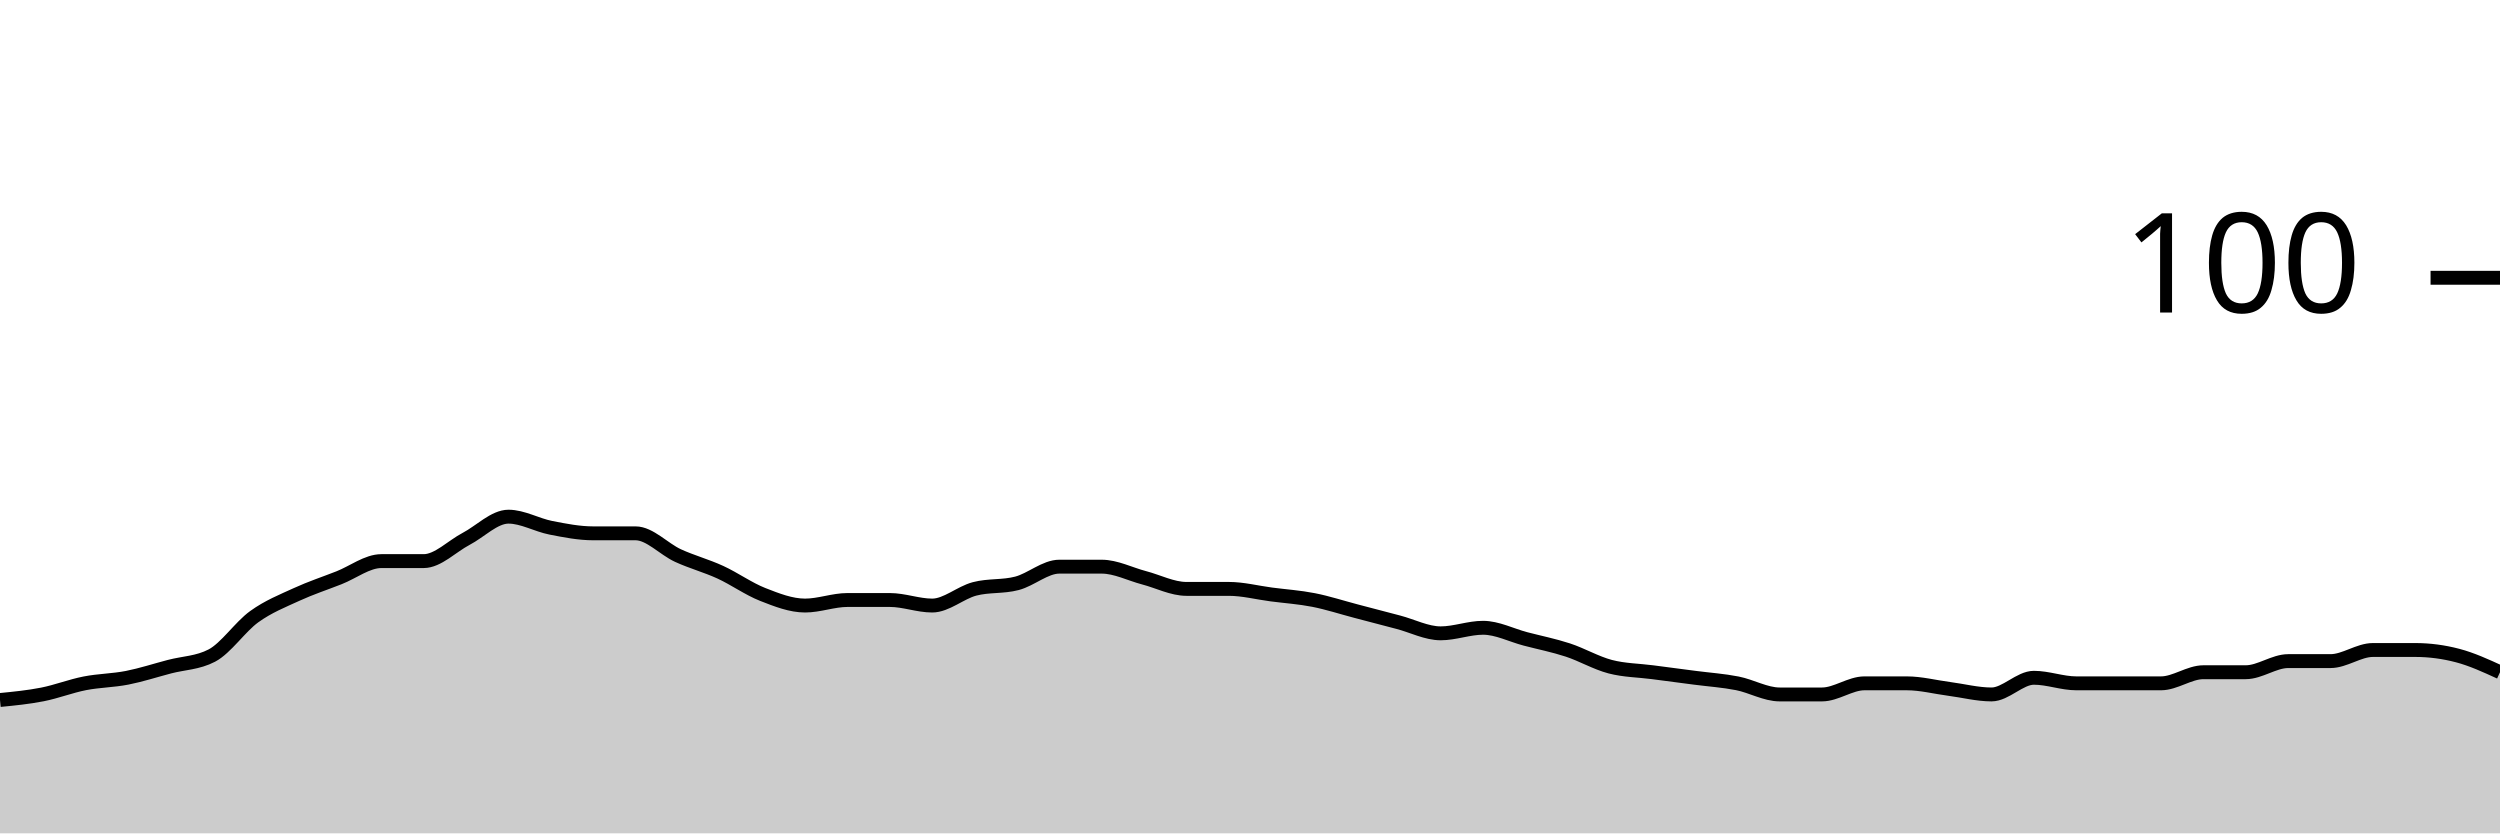
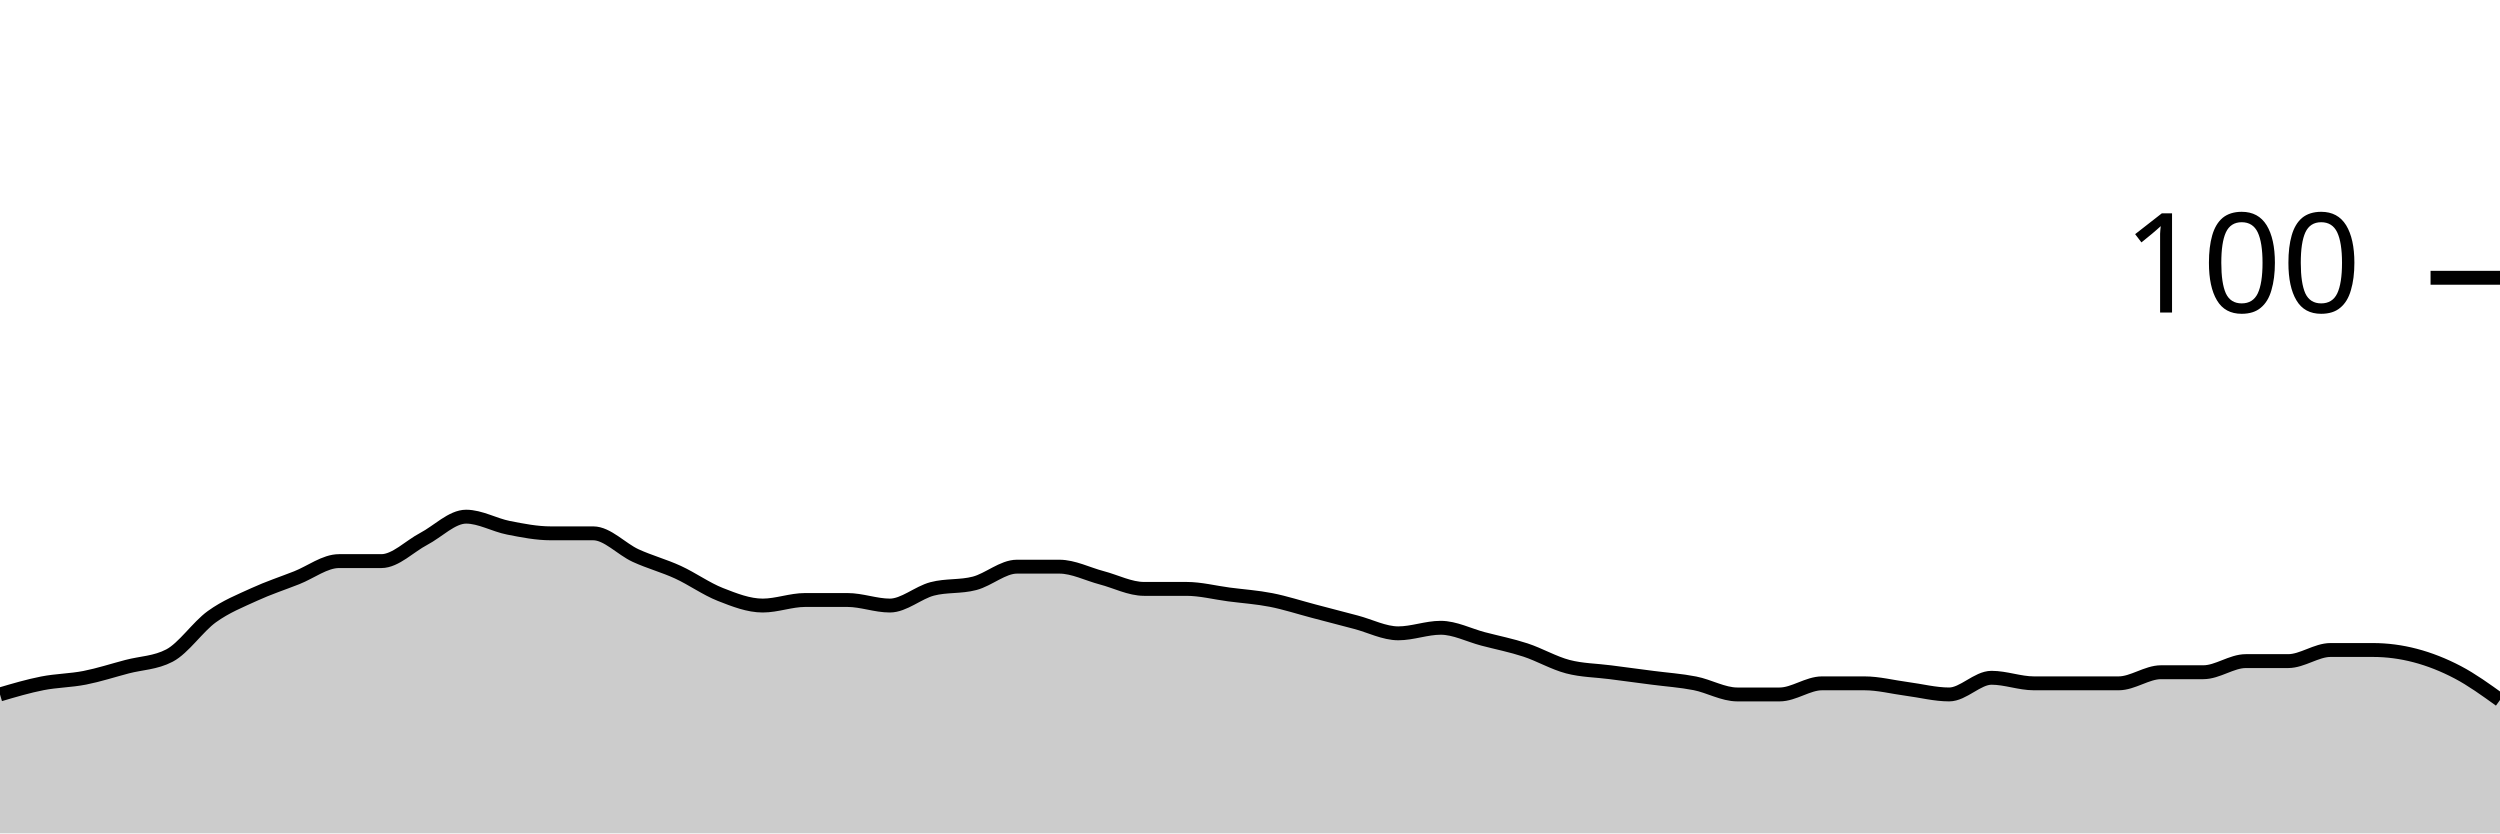
<svg xmlns="http://www.w3.org/2000/svg" viewBox="0 0 180 60">
  <g transform="translate(0,20)">
-     <path class="area" fill="rgba(0, 0, 0, 0.2)" d="M0,30.4C1.017,30.3,2.034,30.2,3.051,30C4.068,29.8,5.085,29.4,6.102,29.2C7.119,29,8.136,29,9.153,28.8C10.169,28.6,11.186,28.267,12.203,28C13.22,27.733,14.237,27.733,15.254,27.2C16.271,26.667,17.288,25.133,18.305,24.4C19.322,23.667,20.339,23.267,21.356,22.8C22.373,22.333,23.39,22,24.407,21.6C25.424,21.2,26.441,20.4,27.458,20.4C28.475,20.4,29.492,20.4,30.508,20.4C31.525,20.4,32.542,19.333,33.559,18.8C34.576,18.267,35.593,17.2,36.61,17.2C37.627,17.2,38.644,17.8,39.661,18C40.678,18.2,41.695,18.4,42.712,18.4C43.729,18.4,44.746,18.4,45.763,18.4C46.78,18.4,47.797,19.533,48.814,20C49.831,20.467,50.847,20.733,51.864,21.2C52.881,21.667,53.898,22.4,54.915,22.8C55.932,23.2,56.949,23.6,57.966,23.6C58.983,23.6,60,23.2,61.017,23.2C62.034,23.2,63.051,23.2,64.068,23.2C65.085,23.2,66.102,23.6,67.119,23.6C68.136,23.6,69.153,22.667,70.169,22.4C71.186,22.133,72.203,22.267,73.22,22C74.237,21.733,75.254,20.8,76.271,20.8C77.288,20.8,78.305,20.8,79.322,20.8C80.339,20.8,81.356,21.333,82.373,21.6C83.39,21.867,84.407,22.4,85.424,22.4C86.441,22.4,87.458,22.4,88.475,22.4C89.492,22.4,90.508,22.667,91.525,22.8C92.542,22.933,93.559,23,94.576,23.2C95.593,23.4,96.61,23.733,97.627,24C98.644,24.267,99.661,24.533,100.678,24.8C101.695,25.067,102.712,25.6,103.729,25.6C104.746,25.6,105.763,25.2,106.78,25.2C107.797,25.2,108.814,25.733,109.831,26C110.847,26.267,111.864,26.467,112.881,26.8C113.898,27.133,114.915,27.733,115.932,28C116.949,28.267,117.966,28.267,118.983,28.4C120,28.533,121.017,28.667,122.034,28.8C123.051,28.933,124.068,29,125.085,29.2C126.102,29.4,127.119,30,128.136,30C129.153,30,130.169,30,131.186,30C132.203,30,133.22,29.2,134.237,29.2C135.254,29.2,136.271,29.2,137.288,29.2C138.305,29.2,139.322,29.467,140.339,29.6C141.356,29.733,142.373,30,143.39,30C144.407,30,145.424,28.8,146.441,28.8C147.458,28.8,148.475,29.2,149.492,29.2C150.508,29.2,151.525,29.2,152.542,29.2C153.559,29.2,154.576,29.2,155.593,29.2C156.61,29.2,157.627,28.4,158.644,28.4C159.661,28.4,160.678,28.4,161.695,28.4C162.712,28.4,163.729,27.6,164.746,27.6C165.763,27.6,166.78,27.6,167.797,27.6C168.814,27.6,169.831,26.8,170.847,26.8C171.864,26.8,172.881,26.8,173.898,26.8C174.915,26.8,175.932,26.933,176.949,27.2C177.966,27.467,178.983,27.933,180,28.4L180,40C178.983,40,177.966,40,176.949,40C175.932,40,174.915,40,173.898,40C172.881,40,171.864,40,170.847,40C169.831,40,168.814,40,167.797,40C166.78,40,165.763,40,164.746,40C163.729,40,162.712,40,161.695,40C160.678,40,159.661,40,158.644,40C157.627,40,156.61,40,155.593,40C154.576,40,153.559,40,152.542,40C151.525,40,150.508,40,149.492,40C148.475,40,147.458,40,146.441,40C145.424,40,144.407,40,143.39,40C142.373,40,141.356,40,140.339,40C139.322,40,138.305,40,137.288,40C136.271,40,135.254,40,134.237,40C133.22,40,132.203,40,131.186,40C130.169,40,129.153,40,128.136,40C127.119,40,126.102,40,125.085,40C124.068,40,123.051,40,122.034,40C121.017,40,120,40,118.983,40C117.966,40,116.949,40,115.932,40C114.915,40,113.898,40,112.881,40C111.864,40,110.847,40,109.831,40C108.814,40,107.797,40,106.78,40C105.763,40,104.746,40,103.729,40C102.712,40,101.695,40,100.678,40C99.661,40,98.644,40,97.627,40C96.61,40,95.593,40,94.576,40C93.559,40,92.542,40,91.525,40C90.508,40,89.492,40,88.475,40C87.458,40,86.441,40,85.424,40C84.407,40,83.39,40,82.373,40C81.356,40,80.339,40,79.322,40C78.305,40,77.288,40,76.271,40C75.254,40,74.237,40,73.22,40C72.203,40,71.186,40,70.169,40C69.153,40,68.136,40,67.119,40C66.102,40,65.085,40,64.068,40C63.051,40,62.034,40,61.017,40C60,40,58.983,40,57.966,40C56.949,40,55.932,40,54.915,40C53.898,40,52.881,40,51.864,40C50.847,40,49.831,40,48.814,40C47.797,40,46.78,40,45.763,40C44.746,40,43.729,40,42.712,40C41.695,40,40.678,40,39.661,40C38.644,40,37.627,40,36.61,40C35.593,40,34.576,40,33.559,40C32.542,40,31.525,40,30.508,40C29.492,40,28.475,40,27.458,40C26.441,40,25.424,40,24.407,40C23.39,40,22.373,40,21.356,40C20.339,40,19.322,40,18.305,40C17.288,40,16.271,40,15.254,40C14.237,40,13.22,40,12.203,40C11.186,40,10.169,40,9.153,40C8.136,40,7.119,40,6.102,40C5.085,40,4.068,40,3.051,40C2.034,40,1.017,40,0,40Z" />
-     <path class="line" stroke="black" fill="none" d="M0,30.4C1.017,30.3,2.034,30.2,3.051,30C4.068,29.8,5.085,29.4,6.102,29.2C7.119,29,8.136,29,9.153,28.8C10.169,28.6,11.186,28.267,12.203,28C13.22,27.733,14.237,27.733,15.254,27.2C16.271,26.667,17.288,25.133,18.305,24.4C19.322,23.667,20.339,23.267,21.356,22.8C22.373,22.333,23.39,22,24.407,21.6C25.424,21.2,26.441,20.4,27.458,20.4C28.475,20.4,29.492,20.4,30.508,20.4C31.525,20.4,32.542,19.333,33.559,18.8C34.576,18.267,35.593,17.2,36.61,17.2C37.627,17.2,38.644,17.8,39.661,18C40.678,18.2,41.695,18.4,42.712,18.4C43.729,18.4,44.746,18.4,45.763,18.4C46.78,18.4,47.797,19.533,48.814,20C49.831,20.467,50.847,20.733,51.864,21.2C52.881,21.667,53.898,22.4,54.915,22.8C55.932,23.2,56.949,23.6,57.966,23.6C58.983,23.6,60,23.2,61.017,23.2C62.034,23.2,63.051,23.2,64.068,23.2C65.085,23.2,66.102,23.6,67.119,23.6C68.136,23.6,69.153,22.667,70.169,22.4C71.186,22.133,72.203,22.267,73.22,22C74.237,21.733,75.254,20.8,76.271,20.8C77.288,20.8,78.305,20.8,79.322,20.8C80.339,20.8,81.356,21.333,82.373,21.6C83.39,21.867,84.407,22.4,85.424,22.4C86.441,22.4,87.458,22.4,88.475,22.4C89.492,22.4,90.508,22.667,91.525,22.8C92.542,22.933,93.559,23,94.576,23.2C95.593,23.4,96.61,23.733,97.627,24C98.644,24.267,99.661,24.533,100.678,24.8C101.695,25.067,102.712,25.6,103.729,25.6C104.746,25.6,105.763,25.2,106.78,25.2C107.797,25.2,108.814,25.733,109.831,26C110.847,26.267,111.864,26.467,112.881,26.8C113.898,27.133,114.915,27.733,115.932,28C116.949,28.267,117.966,28.267,118.983,28.4C120,28.533,121.017,28.667,122.034,28.8C123.051,28.933,124.068,29,125.085,29.2C126.102,29.4,127.119,30,128.136,30C129.153,30,130.169,30,131.186,30C132.203,30,133.22,29.2,134.237,29.2C135.254,29.2,136.271,29.2,137.288,29.2C138.305,29.2,139.322,29.467,140.339,29.6C141.356,29.733,142.373,30,143.39,30C144.407,30,145.424,28.8,146.441,28.8C147.458,28.8,148.475,29.2,149.492,29.2C150.508,29.2,151.525,29.2,152.542,29.2C153.559,29.2,154.576,29.2,155.593,29.2C156.61,29.2,157.627,28.4,158.644,28.4C159.661,28.4,160.678,28.4,161.695,28.4C162.712,28.4,163.729,27.6,164.746,27.6C165.763,27.6,166.78,27.6,167.797,27.6C168.814,27.6,169.831,26.8,170.847,26.8C171.864,26.8,172.881,26.8,173.898,26.8C174.915,26.8,175.932,26.933,176.949,27.2C177.966,27.467,178.983,27.933,180,28.4" />
+     <path class="area" fill="rgba(0, 0, 0, 0.2)" d="M0,30C1.017,29.7,2.034,29.4,3.051,29.2C4.068,29,5.085,29,6.102,28.8C7.119,28.6,8.136,28.267,9.153,28C10.169,27.733,11.186,27.733,12.203,27.2C13.22,26.667,14.237,25.133,15.254,24.4C16.271,23.667,17.288,23.267,18.305,22.8C19.322,22.333,20.339,22,21.356,21.6C22.373,21.2,23.39,20.4,24.407,20.4C25.424,20.4,26.441,20.4,27.458,20.4C28.475,20.4,29.492,19.333,30.508,18.8C31.525,18.267,32.542,17.2,33.559,17.2C34.576,17.2,35.593,17.8,36.61,18C37.627,18.2,38.644,18.4,39.661,18.4C40.678,18.4,41.695,18.4,42.712,18.4C43.729,18.4,44.746,19.533,45.763,20C46.78,20.467,47.797,20.733,48.814,21.2C49.831,21.667,50.847,22.4,51.864,22.8C52.881,23.2,53.898,23.6,54.915,23.6C55.932,23.6,56.949,23.2,57.966,23.2C58.983,23.2,60,23.2,61.017,23.2C62.034,23.2,63.051,23.6,64.068,23.6C65.085,23.6,66.102,22.667,67.119,22.4C68.136,22.133,69.153,22.267,70.169,22C71.186,21.733,72.203,20.8,73.22,20.8C74.237,20.8,75.254,20.8,76.271,20.8C77.288,20.8,78.305,21.333,79.322,21.6C80.339,21.867,81.356,22.4,82.373,22.4C83.39,22.4,84.407,22.4,85.424,22.4C86.441,22.4,87.458,22.667,88.475,22.8C89.492,22.933,90.508,23,91.525,23.2C92.542,23.4,93.559,23.733,94.576,24C95.593,24.267,96.61,24.533,97.627,24.8C98.644,25.067,99.661,25.6,100.678,25.6C101.695,25.6,102.712,25.2,103.729,25.2C104.746,25.2,105.763,25.733,106.78,26C107.797,26.267,108.814,26.467,109.831,26.8C110.847,27.133,111.864,27.733,112.881,28C113.898,28.267,114.915,28.267,115.932,28.4C116.949,28.533,117.966,28.667,118.983,28.8C120,28.933,121.017,29,122.034,29.2C123.051,29.4,124.068,30,125.085,30C126.102,30,127.119,30,128.136,30C129.153,30,130.169,29.2,131.186,29.2C132.203,29.2,133.22,29.2,134.237,29.2C135.254,29.2,136.271,29.467,137.288,29.6C138.305,29.733,139.322,30,140.339,30C141.356,30,142.373,28.8,143.39,28.8C144.407,28.8,145.424,29.2,146.441,29.2C147.458,29.2,148.475,29.2,149.492,29.2C150.508,29.2,151.525,29.2,152.542,29.2C153.559,29.2,154.576,28.4,155.593,28.4C156.61,28.4,157.627,28.4,158.644,28.4C159.661,28.4,160.678,27.6,161.695,27.6C162.712,27.6,163.729,27.6,164.746,27.6C165.763,27.6,166.78,26.8,167.797,26.8C168.814,26.8,169.831,26.8,170.847,26.8C171.864,26.8,172.881,26.933,173.898,27.2C174.915,27.467,175.932,27.867,176.949,28.4C177.966,28.933,178.983,29.667,180,30.4L180,40C178.983,40,177.966,40,176.949,40C175.932,40,174.915,40,173.898,40C172.881,40,171.864,40,170.847,40C169.831,40,168.814,40,167.797,40C166.78,40,165.763,40,164.746,40C163.729,40,162.712,40,161.695,40C160.678,40,159.661,40,158.644,40C157.627,40,156.61,40,155.593,40C154.576,40,153.559,40,152.542,40C151.525,40,150.508,40,149.492,40C148.475,40,147.458,40,146.441,40C145.424,40,144.407,40,143.39,40C142.373,40,141.356,40,140.339,40C139.322,40,138.305,40,137.288,40C136.271,40,135.254,40,134.237,40C133.22,40,132.203,40,131.186,40C130.169,40,129.153,40,128.136,40C127.119,40,126.102,40,125.085,40C124.068,40,123.051,40,122.034,40C121.017,40,120,40,118.983,40C117.966,40,116.949,40,115.932,40C114.915,40,113.898,40,112.881,40C111.864,40,110.847,40,109.831,40C108.814,40,107.797,40,106.78,40C105.763,40,104.746,40,103.729,40C102.712,40,101.695,40,100.678,40C99.661,40,98.644,40,97.627,40C96.61,40,95.593,40,94.576,40C93.559,40,92.542,40,91.525,40C90.508,40,89.492,40,88.475,40C87.458,40,86.441,40,85.424,40C84.407,40,83.39,40,82.373,40C81.356,40,80.339,40,79.322,40C78.305,40,77.288,40,76.271,40C75.254,40,74.237,40,73.22,40C72.203,40,71.186,40,70.169,40C69.153,40,68.136,40,67.119,40C66.102,40,65.085,40,64.068,40C63.051,40,62.034,40,61.017,40C60,40,58.983,40,57.966,40C56.949,40,55.932,40,54.915,40C53.898,40,52.881,40,51.864,40C50.847,40,49.831,40,48.814,40C47.797,40,46.78,40,45.763,40C44.746,40,43.729,40,42.712,40C41.695,40,40.678,40,39.661,40C38.644,40,37.627,40,36.61,40C35.593,40,34.576,40,33.559,40C32.542,40,31.525,40,30.508,40C29.492,40,28.475,40,27.458,40C26.441,40,25.424,40,24.407,40C23.39,40,22.373,40,21.356,40C20.339,40,19.322,40,18.305,40C17.288,40,16.271,40,15.254,40C14.237,40,13.22,40,12.203,40C11.186,40,10.169,40,9.153,40C8.136,40,7.119,40,6.102,40C5.085,40,4.068,40,3.051,40C2.034,40,1.017,40,0,40Z" />
+     <path class="line" stroke="black" fill="none" d="M0,30C1.017,29.7,2.034,29.4,3.051,29.2C4.068,29,5.085,29,6.102,28.8C7.119,28.6,8.136,28.267,9.153,28C10.169,27.733,11.186,27.733,12.203,27.2C13.22,26.667,14.237,25.133,15.254,24.4C16.271,23.667,17.288,23.267,18.305,22.8C19.322,22.333,20.339,22,21.356,21.6C22.373,21.2,23.39,20.4,24.407,20.4C25.424,20.4,26.441,20.4,27.458,20.4C28.475,20.4,29.492,19.333,30.508,18.8C31.525,18.267,32.542,17.2,33.559,17.2C34.576,17.2,35.593,17.8,36.61,18C37.627,18.2,38.644,18.4,39.661,18.4C40.678,18.4,41.695,18.4,42.712,18.4C43.729,18.4,44.746,19.533,45.763,20C46.78,20.467,47.797,20.733,48.814,21.2C49.831,21.667,50.847,22.4,51.864,22.8C52.881,23.2,53.898,23.6,54.915,23.6C55.932,23.6,56.949,23.2,57.966,23.2C58.983,23.2,60,23.2,61.017,23.2C62.034,23.2,63.051,23.6,64.068,23.6C65.085,23.6,66.102,22.667,67.119,22.4C68.136,22.133,69.153,22.267,70.169,22C71.186,21.733,72.203,20.8,73.22,20.8C74.237,20.8,75.254,20.8,76.271,20.8C77.288,20.8,78.305,21.333,79.322,21.6C80.339,21.867,81.356,22.4,82.373,22.4C83.39,22.4,84.407,22.4,85.424,22.4C86.441,22.4,87.458,22.667,88.475,22.8C89.492,22.933,90.508,23,91.525,23.2C92.542,23.4,93.559,23.733,94.576,24C95.593,24.267,96.61,24.533,97.627,24.8C98.644,25.067,99.661,25.6,100.678,25.6C101.695,25.6,102.712,25.2,103.729,25.2C104.746,25.2,105.763,25.733,106.78,26C107.797,26.267,108.814,26.467,109.831,26.8C110.847,27.133,111.864,27.733,112.881,28C113.898,28.267,114.915,28.267,115.932,28.4C116.949,28.533,117.966,28.667,118.983,28.8C120,28.933,121.017,29,122.034,29.2C123.051,29.4,124.068,30,125.085,30C126.102,30,127.119,30,128.136,30C129.153,30,130.169,29.2,131.186,29.2C132.203,29.2,133.22,29.2,134.237,29.2C135.254,29.2,136.271,29.467,137.288,29.6C138.305,29.733,139.322,30,140.339,30C141.356,30,142.373,28.8,143.39,28.8C144.407,28.8,145.424,29.2,146.441,29.2C147.458,29.2,148.475,29.2,149.492,29.2C150.508,29.2,151.525,29.2,152.542,29.2C153.559,29.2,154.576,28.4,155.593,28.4C156.61,28.4,157.627,28.4,158.644,28.4C159.661,28.4,160.678,27.6,161.695,27.6C162.712,27.6,163.729,27.6,164.746,27.6C165.763,27.6,166.78,26.8,167.797,26.8C168.814,26.8,169.831,26.8,170.847,26.8C171.864,26.8,172.881,26.933,173.898,27.2C174.915,27.467,175.932,27.867,176.949,28.4C177.966,28.933,178.983,29.667,180,30.4" />
    <path class="axis-ceiling" stroke-width="1" stroke="black" fill="none" d="M175,0L180,0" />
    <text class="axis-ceiling-label" font-family="sans-serif" text-anchor="end" font-size="10px" x="170" y="2.5">100</text>
  </g>
</svg>
